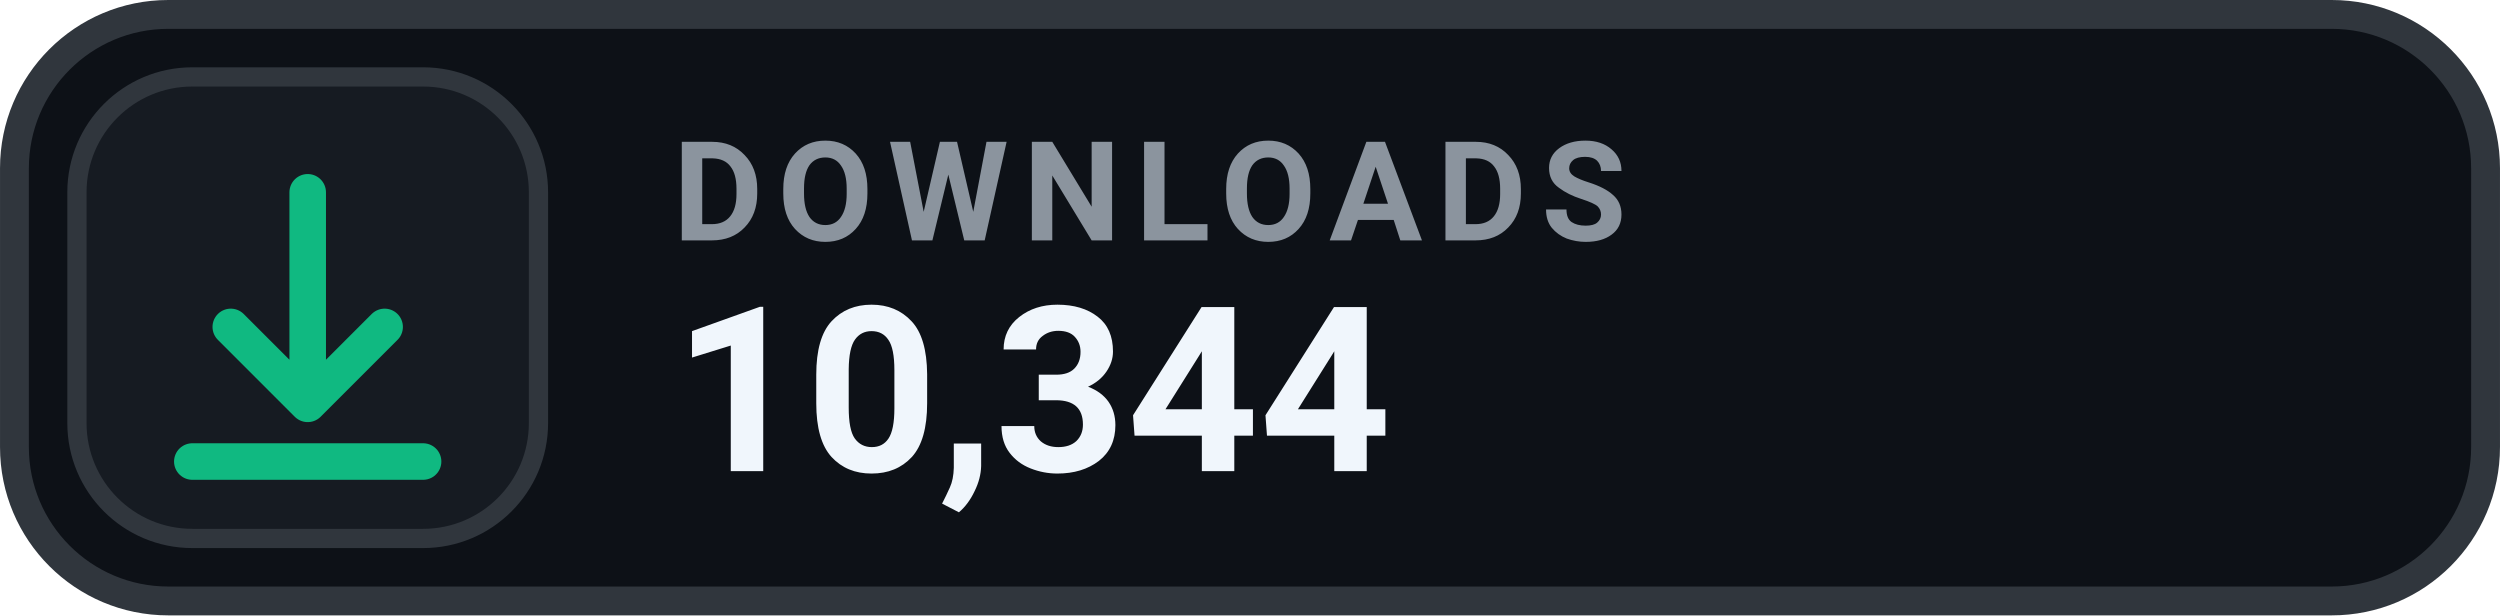
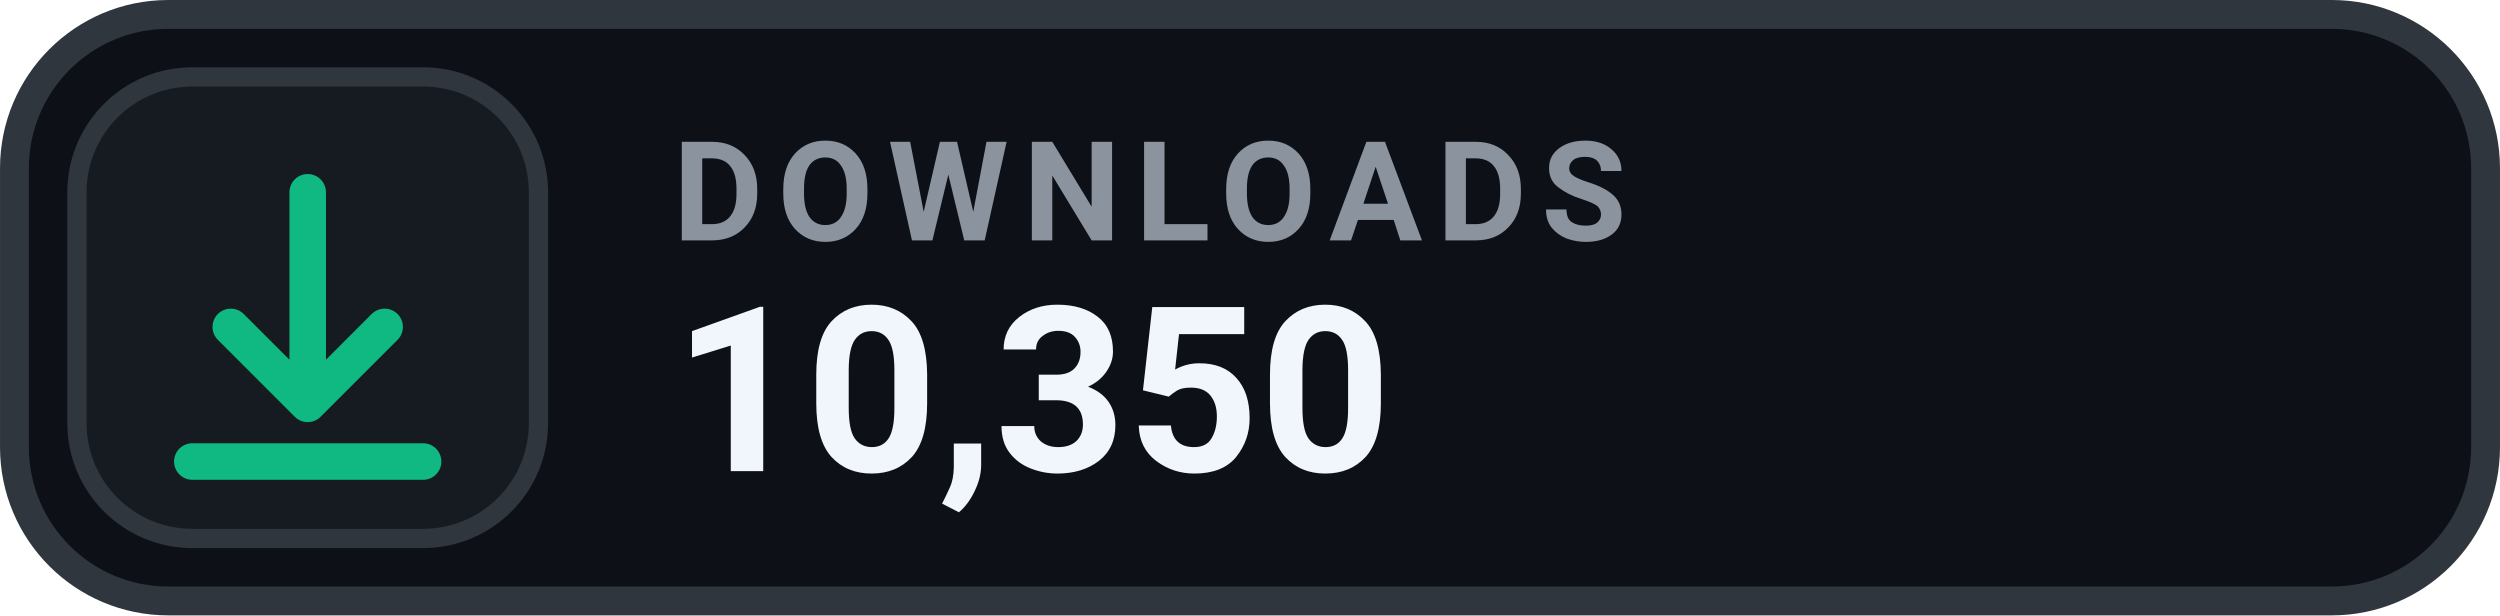
- <svg xmlns="http://www.w3.org/2000/svg" width="126" height="31.015" viewBox="0 0 130 32" role="img" aria-label="DOWNLOADS 10,344">
+ <svg xmlns="http://www.w3.org/2000/svg" width="126" height="31.015" viewBox="0 0 130 32" role="img" aria-label="DOWNLOADS 10,350">
  <rect x=".75" y=".75" width="128.5" height="30.5" rx="8" fill="#0D1117" stroke="#30363D" stroke-width="1.5" />
  <rect x="4" y="4" width="24" height="24" rx="6" fill="#161B22" stroke="#30363D" stroke-width="1" />
  <g transform="translate(16 16)" style="color:#10B981;">
    <path d="M0 -6 v11 m0 0 l4 -4 m-4 4 l-4 -4 M-6 8 h12" fill="none" stroke="currentColor" stroke-width="1.9" stroke-linecap="round" stroke-linejoin="round" />
  </g>
  <text x="35" y="12.5" fill="#8B949E" font-family="-apple-system,BlinkMacSystemFont,'Segoe UI',Roboto,Helvetica,Arial,sans-serif" font-size="7.2" font-weight="700" letter-spacing=".75">DOWNLOADS</text>
-   <text x="35" y="24.5" fill="#F0F6FC" font-family="-apple-system,BlinkMacSystemFont,'Segoe UI',Roboto,Helvetica,Arial,sans-serif" font-size="12" font-weight="700">10,344</text>
+   <text x="35" y="24.5" fill="#F0F6FC" font-family="-apple-system,BlinkMacSystemFont,'Segoe UI',Roboto,Helvetica,Arial,sans-serif" font-size="12" font-weight="700">10,350</text>
</svg>
